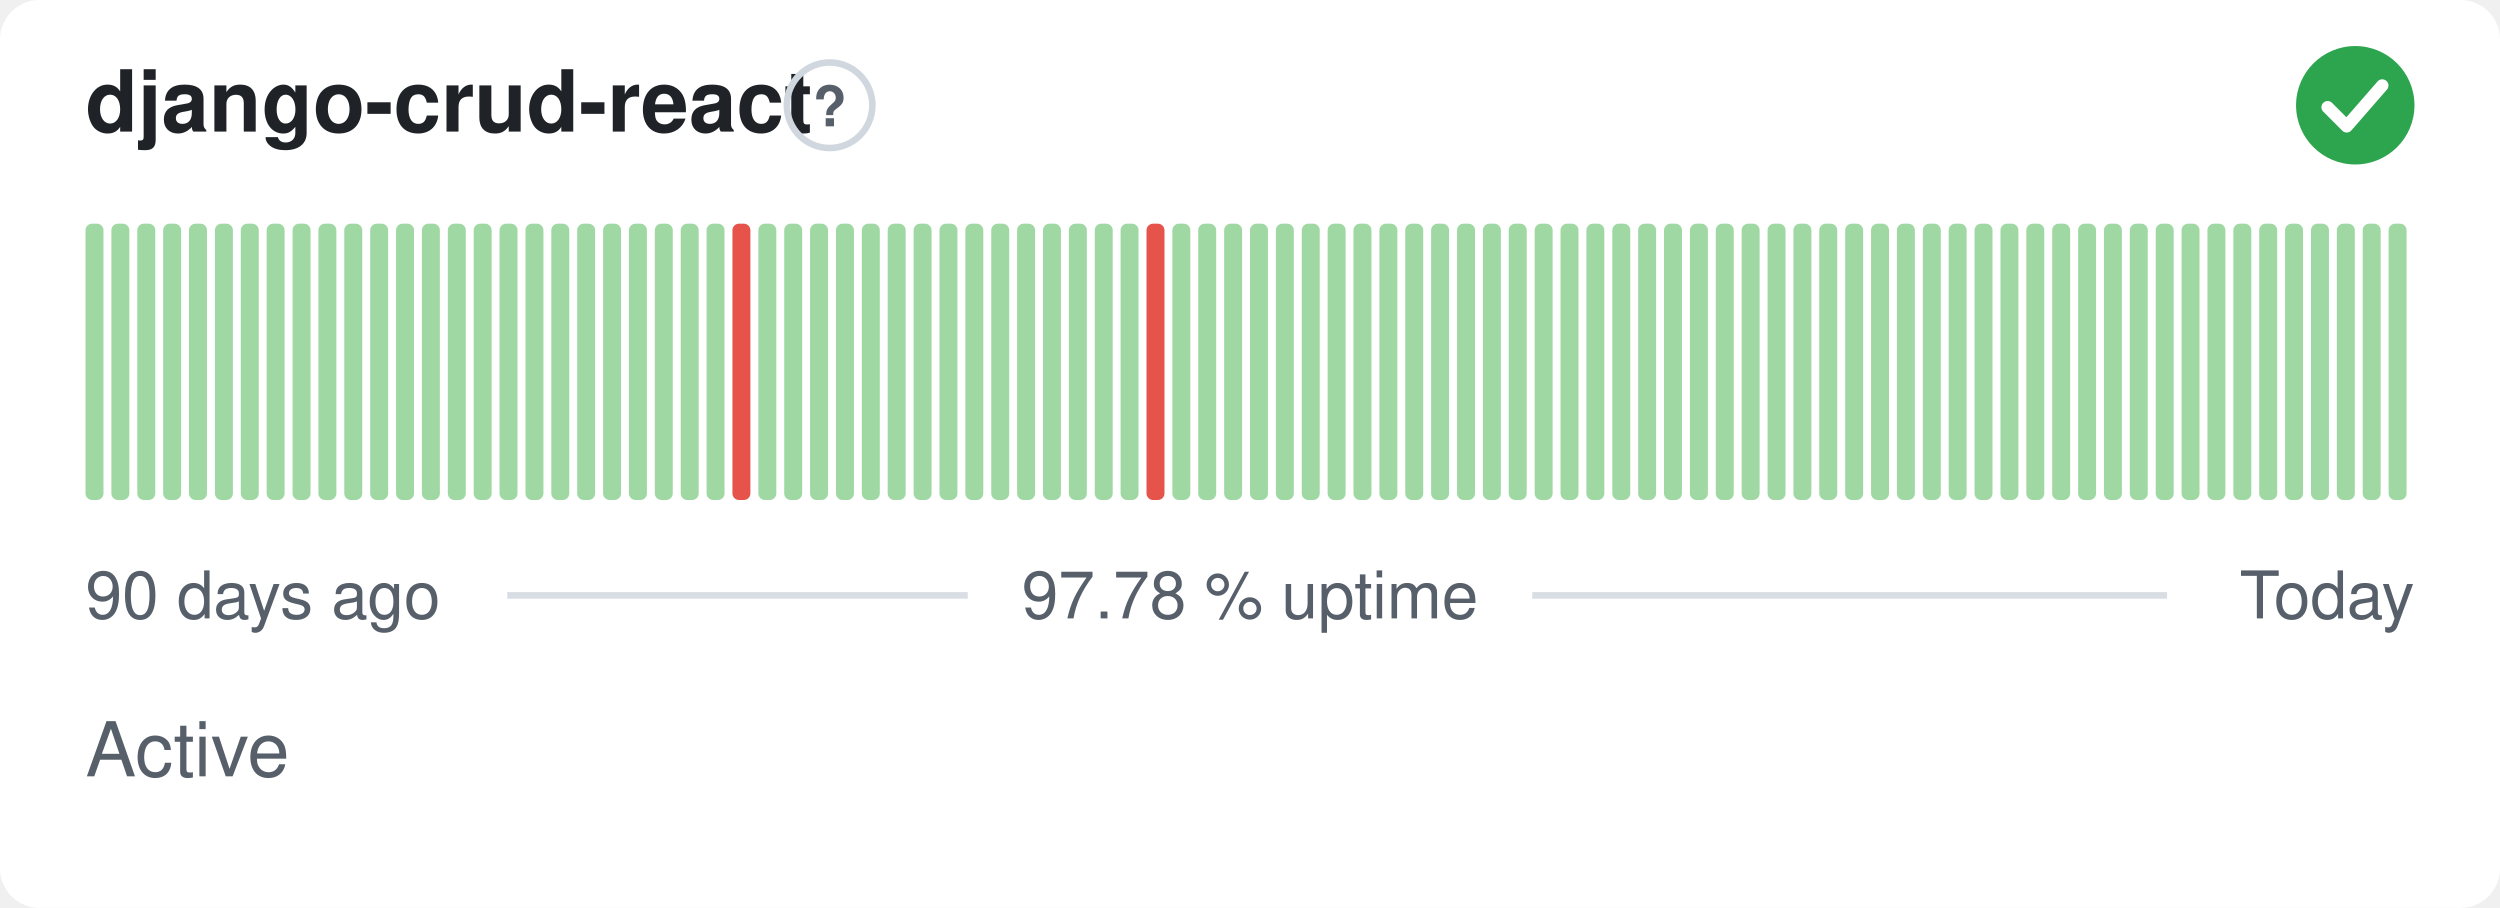
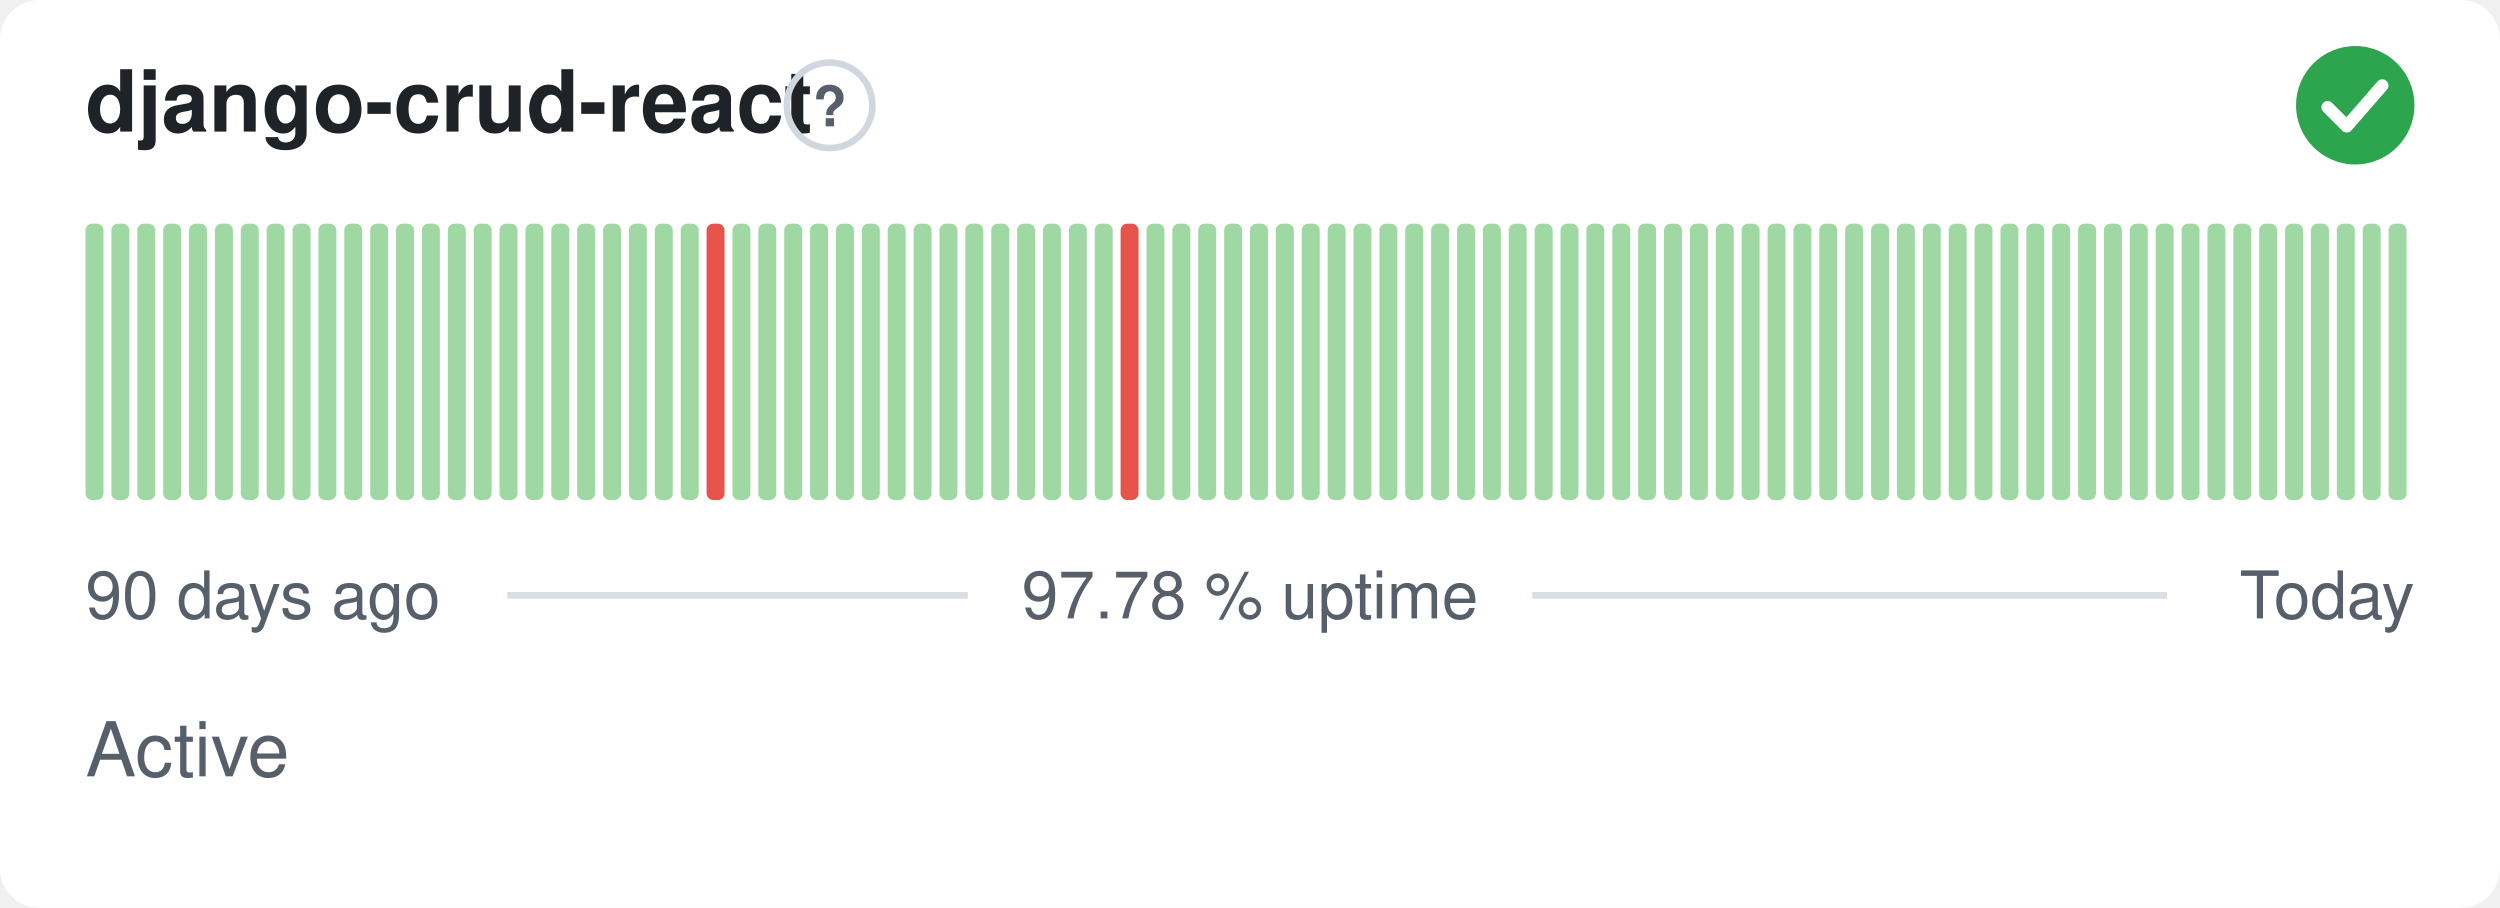
<svg xmlns="http://www.w3.org/2000/svg" width="380" height="138" viewBox="0 0 380 138" role="img" aria-label="django-crud-react: Active, 97.78 % uptime over the last 90 days" font-family="-apple-system,BlinkMacSystemFont,'Segoe UI',Helvetica,Arial,sans-serif">
  <style>
    @media (prefers-color-scheme: dark) {
      .bg { fill: #0d1117 }
      .title { fill: #e6edf3 }
      .muted { fill: #8b949e }
      .hint { stroke: #30363d }
      .rule { stroke: #30363d }
      .nodata { fill: #21262d }
    }
  </style>
  <rect class="bg" width="380" height="138" rx="6" fill="#ffffff" />
  <text class="title" x="13" y="20" font-size="13" font-weight="600" fill="#1f2328">django-crud-react</text>
  <circle class="hint" cx="126.1" cy="16" r="6.5" fill="none" stroke="#d0d7de" stroke-width="1" />
  <text class="muted" x="126.1" y="19.2" text-anchor="middle" font-size="8.5" font-weight="700" fill="#57606a">?</text>
  <circle cx="358" cy="16" r="9" fill="#2da44e" />
  <path d="M353.80 16.30l2.90 2.90 5.40 -6.20" fill="none" stroke="#fff" stroke-width="1.89" stroke-linecap="round" stroke-linejoin="round" />
  <rect x="13.00" y="34.00" width="2.73" height="42.00" rx="1" fill="#9fd8a3" />
  <rect x="16.93" y="34.00" width="2.73" height="42.00" rx="1" fill="#9fd8a3" />
  <rect x="20.87" y="34.00" width="2.73" height="42.00" rx="1" fill="#9fd8a3" />
  <rect x="24.80" y="34.00" width="2.73" height="42.00" rx="1" fill="#9fd8a3" />
  <rect x="28.73" y="34.00" width="2.73" height="42.00" rx="1" fill="#9fd8a3" />
  <rect x="32.67" y="34.00" width="2.73" height="42.00" rx="1" fill="#9fd8a3" />
  <rect x="36.60" y="34.00" width="2.73" height="42.00" rx="1" fill="#9fd8a3" />
  <rect x="40.53" y="34.00" width="2.73" height="42.00" rx="1" fill="#9fd8a3" />
  <rect x="44.47" y="34.00" width="2.73" height="42.00" rx="1" fill="#9fd8a3" />
  <rect x="48.40" y="34.00" width="2.73" height="42.00" rx="1" fill="#9fd8a3" />
  <rect x="52.33" y="34.00" width="2.73" height="42.00" rx="1" fill="#9fd8a3" />
  <rect x="56.27" y="34.00" width="2.73" height="42.00" rx="1" fill="#9fd8a3" />
  <rect x="60.20" y="34.00" width="2.73" height="42.00" rx="1" fill="#9fd8a3" />
  <rect x="64.13" y="34.00" width="2.73" height="42.00" rx="1" fill="#9fd8a3" />
  <rect x="68.07" y="34.00" width="2.73" height="42.00" rx="1" fill="#9fd8a3" />
  <rect x="72.00" y="34.00" width="2.73" height="42.00" rx="1" fill="#9fd8a3" />
  <rect x="75.93" y="34.00" width="2.73" height="42.00" rx="1" fill="#9fd8a3" />
  <rect x="79.87" y="34.00" width="2.73" height="42.00" rx="1" fill="#9fd8a3" />
  <rect x="83.80" y="34.00" width="2.73" height="42.00" rx="1" fill="#9fd8a3" />
  <rect x="87.73" y="34.00" width="2.73" height="42.00" rx="1" fill="#9fd8a3" />
  <rect x="91.67" y="34.00" width="2.73" height="42.00" rx="1" fill="#9fd8a3" />
  <rect x="95.60" y="34.00" width="2.73" height="42.00" rx="1" fill="#9fd8a3" />
  <rect x="99.53" y="34.00" width="2.73" height="42.00" rx="1" fill="#9fd8a3" />
  <rect x="103.47" y="34.00" width="2.73" height="42.00" rx="1" fill="#9fd8a3" />
-   <rect x="107.40" y="34.00" width="2.73" height="42.00" rx="1" fill="#9fd8a3" />
-   <rect x="111.33" y="34.00" width="2.73" height="42.00" rx="1" fill="#e5534b" />
+   <rect x="107.40" y="34.00" width="2.73" height="42.00" rx="1" fill="#e5534b" />
+   <rect x="111.33" y="34.00" width="2.73" height="42.00" rx="1" fill="#9fd8a3" />
  <rect x="115.27" y="34.00" width="2.73" height="42.00" rx="1" fill="#9fd8a3" />
  <rect x="119.20" y="34.00" width="2.73" height="42.00" rx="1" fill="#9fd8a3" />
  <rect x="123.13" y="34.00" width="2.73" height="42.00" rx="1" fill="#9fd8a3" />
  <rect x="127.07" y="34.00" width="2.73" height="42.00" rx="1" fill="#9fd8a3" />
  <rect x="131.00" y="34.00" width="2.73" height="42.00" rx="1" fill="#9fd8a3" />
  <rect x="134.93" y="34.00" width="2.73" height="42.00" rx="1" fill="#9fd8a3" />
  <rect x="138.87" y="34.00" width="2.73" height="42.00" rx="1" fill="#9fd8a3" />
  <rect x="142.80" y="34.00" width="2.73" height="42.00" rx="1" fill="#9fd8a3" />
  <rect x="146.73" y="34.00" width="2.73" height="42.00" rx="1" fill="#9fd8a3" />
  <rect x="150.67" y="34.00" width="2.73" height="42.00" rx="1" fill="#9fd8a3" />
  <rect x="154.60" y="34.00" width="2.73" height="42.00" rx="1" fill="#9fd8a3" />
  <rect x="158.53" y="34.00" width="2.73" height="42.00" rx="1" fill="#9fd8a3" />
  <rect x="162.47" y="34.00" width="2.73" height="42.00" rx="1" fill="#9fd8a3" />
  <rect x="166.40" y="34.00" width="2.73" height="42.00" rx="1" fill="#9fd8a3" />
-   <rect x="170.33" y="34.00" width="2.73" height="42.00" rx="1" fill="#9fd8a3" />
-   <rect x="174.27" y="34.00" width="2.73" height="42.00" rx="1" fill="#e5534b" />
+   <rect x="170.33" y="34.00" width="2.73" height="42.00" rx="1" fill="#e5534b" />
+   <rect x="174.27" y="34.00" width="2.73" height="42.00" rx="1" fill="#9fd8a3" />
  <rect x="178.20" y="34.00" width="2.73" height="42.00" rx="1" fill="#9fd8a3" />
  <rect x="182.13" y="34.00" width="2.73" height="42.00" rx="1" fill="#9fd8a3" />
  <rect x="186.07" y="34.00" width="2.73" height="42.00" rx="1" fill="#9fd8a3" />
  <rect x="190.00" y="34.00" width="2.73" height="42.00" rx="1" fill="#9fd8a3" />
  <rect x="193.93" y="34.00" width="2.73" height="42.00" rx="1" fill="#9fd8a3" />
  <rect x="197.87" y="34.00" width="2.73" height="42.00" rx="1" fill="#9fd8a3" />
  <rect x="201.80" y="34.00" width="2.73" height="42.00" rx="1" fill="#9fd8a3" />
  <rect x="205.73" y="34.00" width="2.73" height="42.00" rx="1" fill="#9fd8a3" />
  <rect x="209.67" y="34.00" width="2.73" height="42.00" rx="1" fill="#9fd8a3" />
  <rect x="213.60" y="34.00" width="2.73" height="42.00" rx="1" fill="#9fd8a3" />
  <rect x="217.53" y="34.00" width="2.73" height="42.00" rx="1" fill="#9fd8a3" />
  <rect x="221.47" y="34.00" width="2.73" height="42.00" rx="1" fill="#9fd8a3" />
  <rect x="225.40" y="34.00" width="2.73" height="42.00" rx="1" fill="#9fd8a3" />
  <rect x="229.33" y="34.00" width="2.73" height="42.00" rx="1" fill="#9fd8a3" />
  <rect x="233.27" y="34.00" width="2.73" height="42.00" rx="1" fill="#9fd8a3" />
  <rect x="237.20" y="34.00" width="2.73" height="42.00" rx="1" fill="#9fd8a3" />
  <rect x="241.13" y="34.00" width="2.73" height="42.00" rx="1" fill="#9fd8a3" />
  <rect x="245.07" y="34.00" width="2.73" height="42.00" rx="1" fill="#9fd8a3" />
  <rect x="249.00" y="34.00" width="2.73" height="42.00" rx="1" fill="#9fd8a3" />
  <rect x="252.93" y="34.00" width="2.73" height="42.00" rx="1" fill="#9fd8a3" />
  <rect x="256.87" y="34.00" width="2.73" height="42.00" rx="1" fill="#9fd8a3" />
  <rect x="260.80" y="34.00" width="2.73" height="42.00" rx="1" fill="#9fd8a3" />
  <rect x="264.73" y="34.00" width="2.73" height="42.00" rx="1" fill="#9fd8a3" />
  <rect x="268.67" y="34.00" width="2.73" height="42.00" rx="1" fill="#9fd8a3" />
  <rect x="272.60" y="34.00" width="2.73" height="42.00" rx="1" fill="#9fd8a3" />
  <rect x="276.53" y="34.00" width="2.73" height="42.00" rx="1" fill="#9fd8a3" />
  <rect x="280.47" y="34.00" width="2.73" height="42.00" rx="1" fill="#9fd8a3" />
  <rect x="284.40" y="34.00" width="2.73" height="42.00" rx="1" fill="#9fd8a3" />
  <rect x="288.33" y="34.00" width="2.73" height="42.00" rx="1" fill="#9fd8a3" />
  <rect x="292.27" y="34.00" width="2.73" height="42.00" rx="1" fill="#9fd8a3" />
  <rect x="296.20" y="34.00" width="2.73" height="42.00" rx="1" fill="#9fd8a3" />
  <rect x="300.13" y="34.00" width="2.73" height="42.00" rx="1" fill="#9fd8a3" />
  <rect x="304.07" y="34.00" width="2.73" height="42.00" rx="1" fill="#9fd8a3" />
  <rect x="308.00" y="34.00" width="2.73" height="42.00" rx="1" fill="#9fd8a3" />
  <rect x="311.93" y="34.00" width="2.73" height="42.00" rx="1" fill="#9fd8a3" />
  <rect x="315.87" y="34.00" width="2.73" height="42.00" rx="1" fill="#9fd8a3" />
  <rect x="319.80" y="34.00" width="2.73" height="42.00" rx="1" fill="#9fd8a3" />
  <rect x="323.73" y="34.00" width="2.73" height="42.00" rx="1" fill="#9fd8a3" />
  <rect x="327.67" y="34.00" width="2.73" height="42.00" rx="1" fill="#9fd8a3" />
  <rect x="331.60" y="34.00" width="2.73" height="42.00" rx="1" fill="#9fd8a3" />
  <rect x="335.53" y="34.00" width="2.73" height="42.00" rx="1" fill="#9fd8a3" />
  <rect x="339.47" y="34.00" width="2.73" height="42.00" rx="1" fill="#9fd8a3" />
  <rect x="343.40" y="34.00" width="2.73" height="42.00" rx="1" fill="#9fd8a3" />
  <rect x="347.33" y="34.00" width="2.73" height="42.00" rx="1" fill="#9fd8a3" />
  <rect x="351.27" y="34.00" width="2.73" height="42.00" rx="1" fill="#9fd8a3" />
  <rect x="355.20" y="34.00" width="2.73" height="42.00" rx="1" fill="#9fd8a3" />
  <rect x="359.13" y="34.00" width="2.73" height="42.00" rx="1" fill="#9fd8a3" />
  <rect x="363.07" y="34.00" width="2.73" height="42.00" rx="1" fill="#9fd8a3" />
  <text class="muted" x="13" y="94" font-size="10" fill="#57606a">90 days ago</text>
  <text class="muted" x="190" y="94" text-anchor="middle" font-size="10" fill="#57606a">97.78 % uptime</text>
  <text class="muted" x="367" y="94" text-anchor="end" font-size="10" fill="#57606a">Today</text>
  <line class="rule" x1="77.1" y1="90.5" x2="147.1" y2="90.5" stroke="#d8dee4" stroke-width="1" />
  <line class="rule" x1="232.9" y1="90.5" x2="329.4" y2="90.5" stroke="#d8dee4" stroke-width="1" />
  <text class="muted" x="13" y="118" font-size="11.5" fill="#57606a">Active</text>
</svg>
